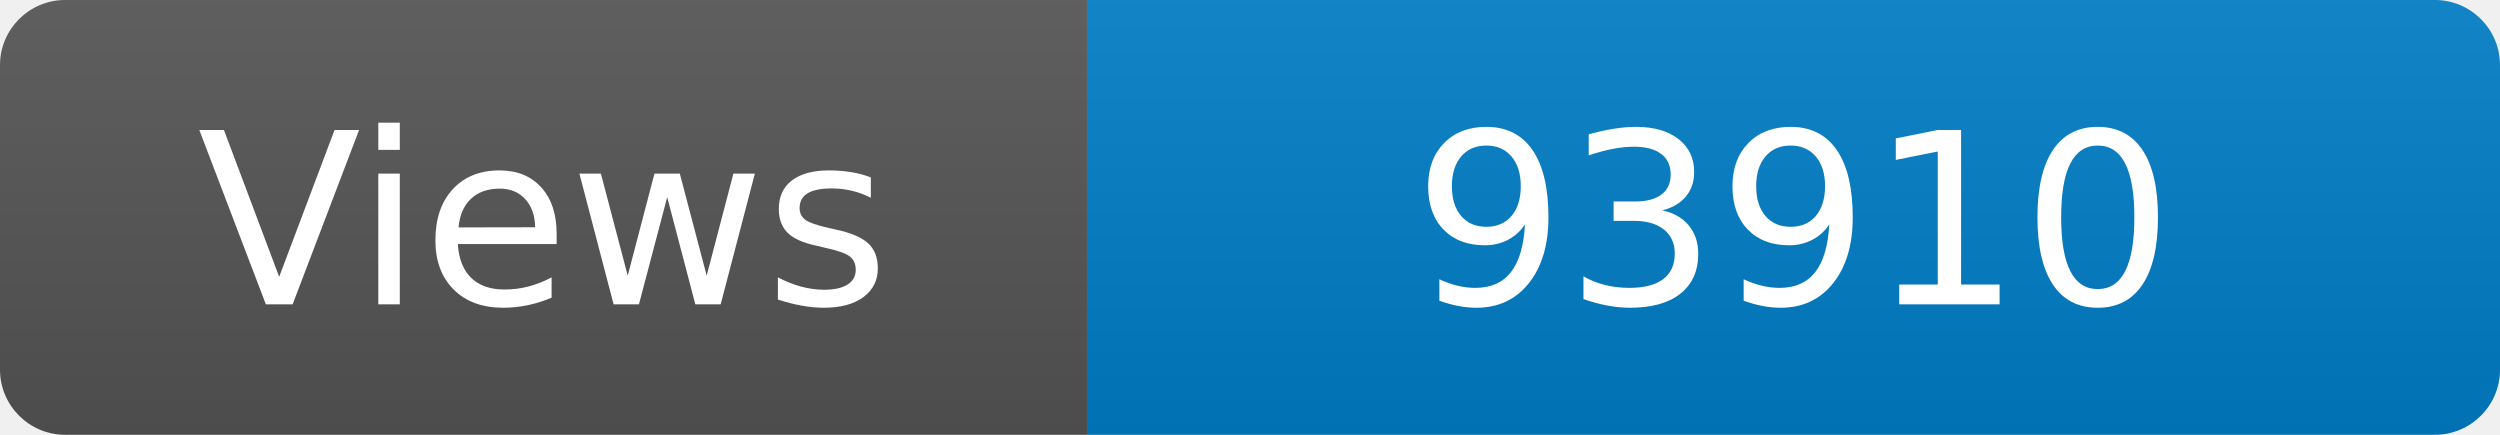
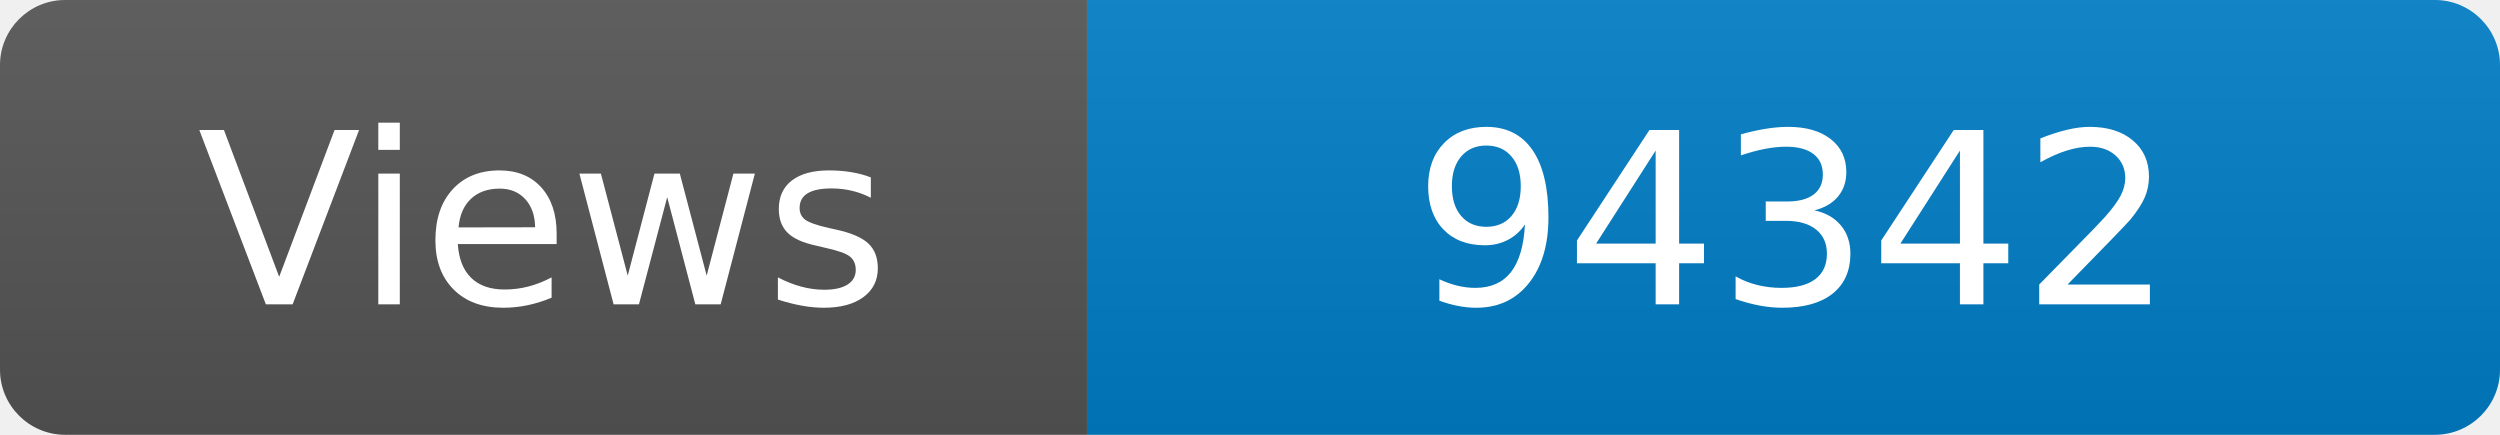
<svg xmlns="http://www.w3.org/2000/svg" width="115" height="20" role="img" aria-label="Maintained?: yes">
  <linearGradient id="s" x2="0" y2="100%">
    <stop offset="0" stop-color="#bbb" stop-opacity=".1" />
    <stop offset="1" stop-opacity=".1" />
  </linearGradient>
  <clipPath id="r">
    <rect width="115" height="20" rx="3" fill="#fff" />
  </clipPath>
  <g clip-path="url(#r)">
    <rect width="50" height="20" fill="#555" />
    <rect x="50" width="160" height="20" fill="#007ec6" />
    <rect width="115" height="20" fill="url(#s)" />
  </g>
  <g fill="#fff" text-anchor="middle" font-family="Verdana,Geneva,DejaVu Sans,sans-serif" font-size="110">
    <text x="250" y="140" transform="scale(.1)" fill="#fff">Views</text>
-     <text x="825" y="140" transform="scale(.1)" fill="#fff">93910</text>
+     <text x="825" y="140" transform="scale(.1)" fill="#fff">94342</text>
  </g>
</svg>
